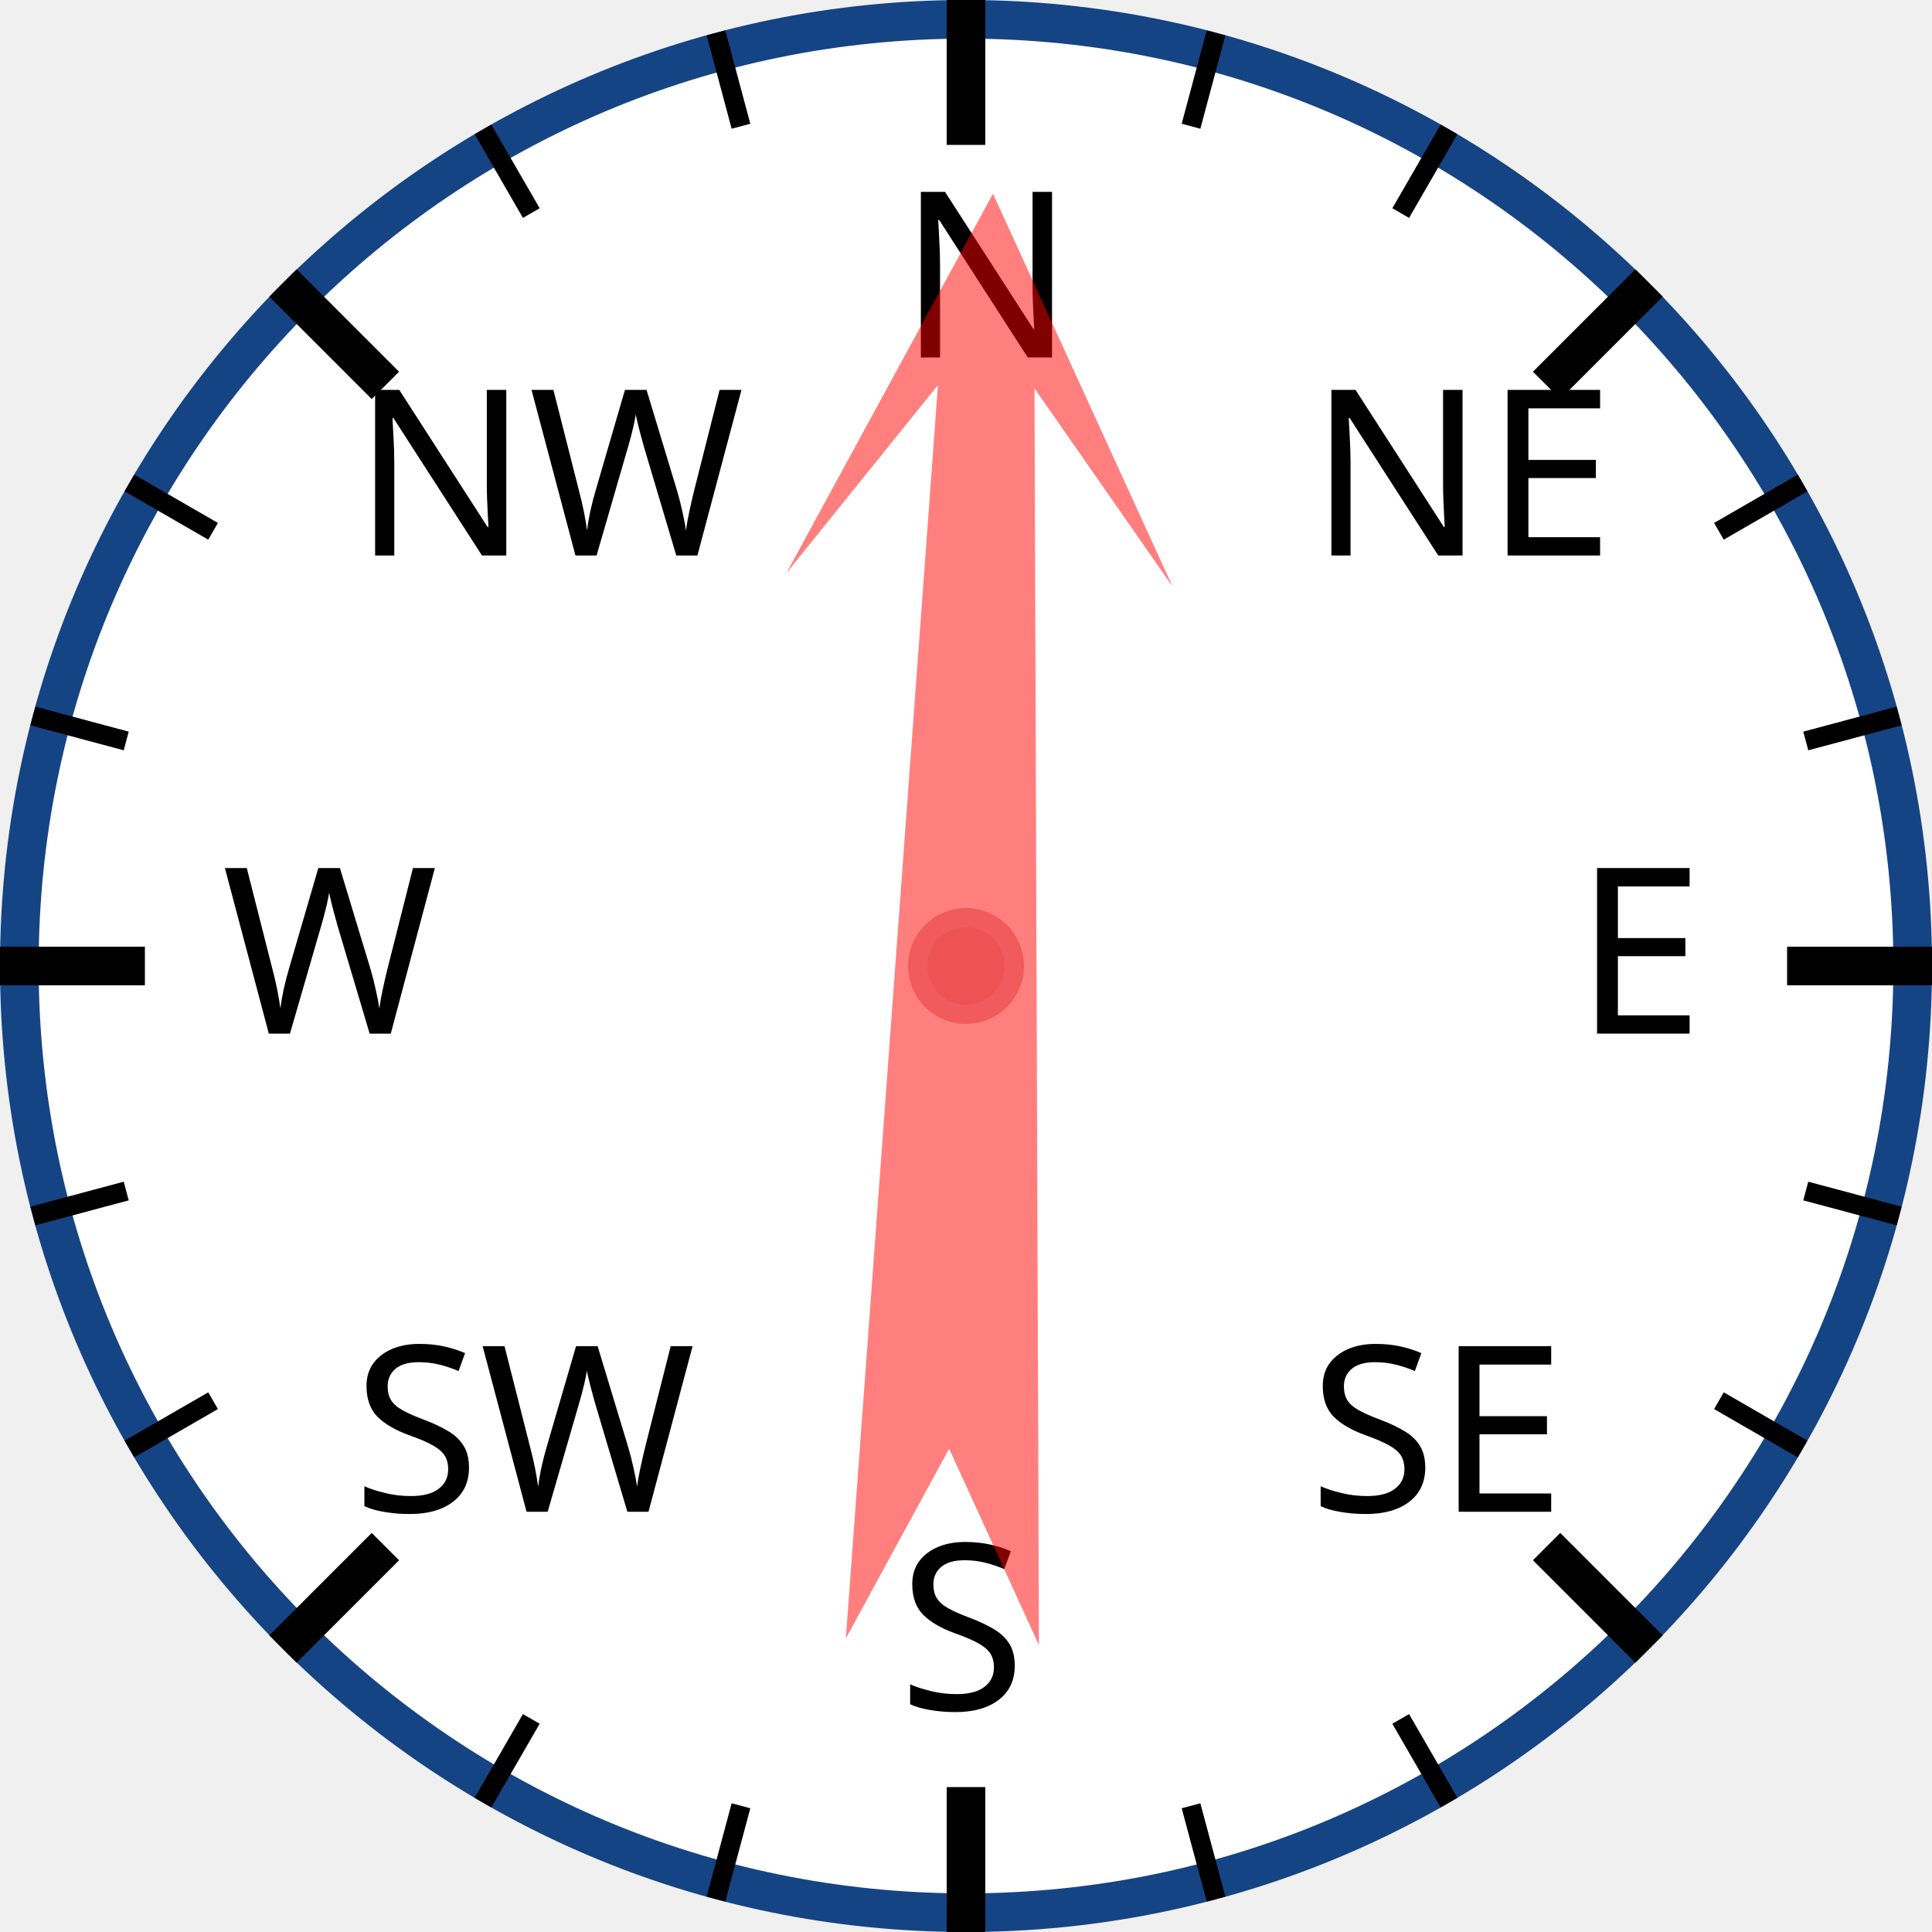
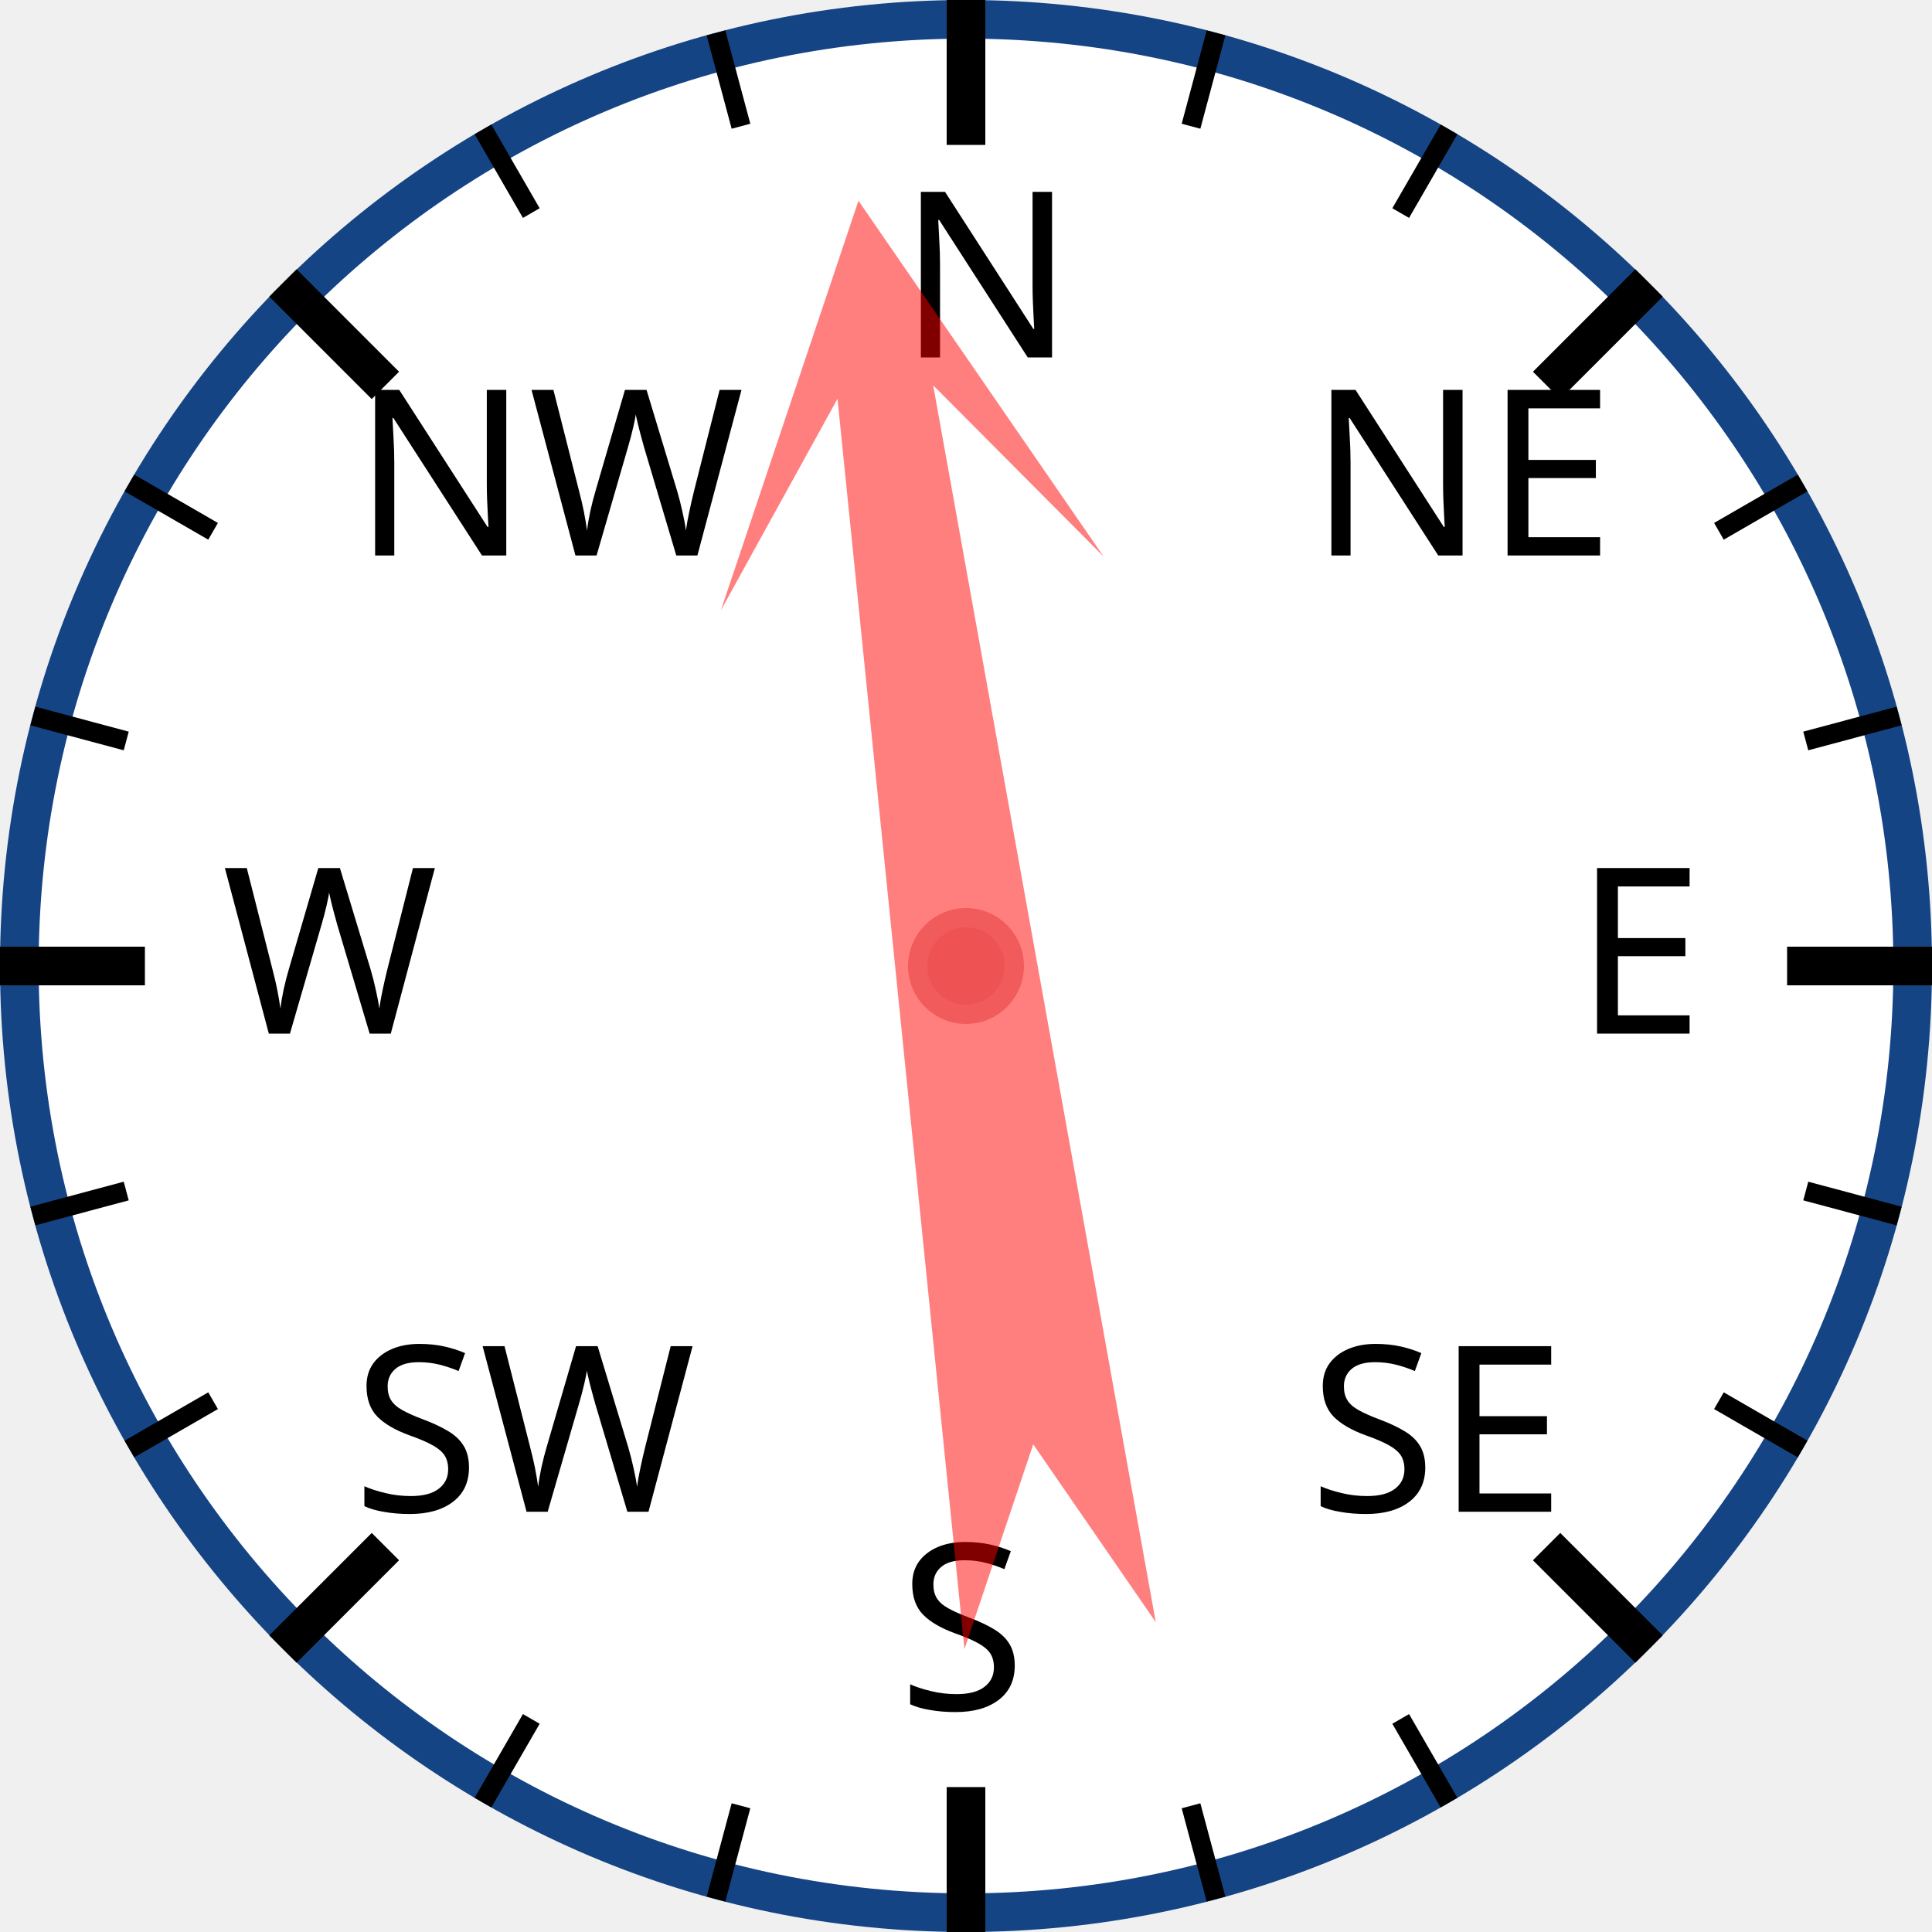
<svg xmlns="http://www.w3.org/2000/svg" width="120px" height="120px" viewBox="0 0 200 200">
  <circle cx="100" cy="100" r="98" style="fill: white; stroke: #154485; stroke-width: 4;" />
  <text x="93.0" y="37.0" style="font-family: sans-serif; font-size: 18pt;">N</text>
  <line x1="100.0" y1="0.0" x2="100.0" y2="15.0" style="stroke: black; stroke-width: 4;" />
  <line x1="74.118" y1="3.407" x2="76.706" y2="13.067" style="stroke: black; stroke-width: 2;" />
  <line x1="50" y1="13.397" x2="55" y2="22.058" style="stroke: black; stroke-width: 2;" />
  <text x="36.503" y="57.503" style="font-family: sans-serif; font-size: 18pt;">NW</text>
  <line x1="29.289" y1="29.289" x2="39.896" y2="39.896" style="stroke: black; stroke-width: 4;" />
  <line x1="13.397" y1="50" x2="22.058" y2="55" style="stroke: black; stroke-width: 2;" />
  <line x1="3.407" y1="74.118" x2="13.067" y2="76.706" style="stroke: black; stroke-width: 2;" />
  <text x="23.0" y="107.0" style="font-family: sans-serif; font-size: 18pt;">W</text>
  <line x1="0.0" y1="100.0" x2="15.0" y2="100.0" style="stroke: black; stroke-width: 4;" />
  <line x1="3.407" y1="125.882" x2="13.067" y2="123.294" style="stroke: black; stroke-width: 2;" />
  <line x1="13.397" y1="150" x2="22.058" y2="145" style="stroke: black; stroke-width: 2;" />
  <text x="36.503" y="156.497" style="font-family: sans-serif; font-size: 18pt;">SW</text>
  <line x1="29.289" y1="170.711" x2="39.896" y2="160.104" style="stroke: black; stroke-width: 4;" />
  <line x1="50" y1="186.603" x2="55" y2="177.942" style="stroke: black; stroke-width: 2;" />
  <line x1="74.118" y1="196.593" x2="76.706" y2="186.933" style="stroke: black; stroke-width: 2;" />
  <text x="93" y="177.0" style="font-family: sans-serif; font-size: 18pt;">S</text>
  <line x1="100" y1="200.0" x2="100" y2="185.0" style="stroke: black; stroke-width: 4;" />
  <line x1="125.882" y1="196.593" x2="123.294" y2="186.933" style="stroke: black; stroke-width: 2;" />
  <line x1="150.0" y1="186.603" x2="145.0" y2="177.942" style="stroke: black; stroke-width: 2;" />
  <text x="135.497" y="156.497" style="font-family: sans-serif; font-size: 18pt;">SE</text>
  <line x1="170.711" y1="170.711" x2="160.104" y2="160.104" style="stroke: black; stroke-width: 4;" />
  <line x1="186.603" y1="150" x2="177.942" y2="145" style="stroke: black; stroke-width: 2;" />
  <line x1="196.593" y1="125.882" x2="186.933" y2="123.294" style="stroke: black; stroke-width: 2;" />
  <text x="163.0" y="107" style="font-family: sans-serif; font-size: 18pt;">E</text>
  <line x1="200.0" y1="100" x2="185.0" y2="100" style="stroke: black; stroke-width: 4;" />
  <line x1="196.593" y1="74.118" x2="186.933" y2="76.706" style="stroke: black; stroke-width: 2;" />
  <line x1="186.603" y1="50" x2="177.942" y2="55" style="stroke: black; stroke-width: 2;" />
  <text x="135.497" y="57.503" style="font-family: sans-serif; font-size: 18pt;">NE</text>
  <line x1="170.711" y1="29.289" x2="160.104" y2="39.896" style="stroke: black; stroke-width: 4;" />
  <line x1="150" y1="13.397" x2="145" y2="22.058" style="stroke: black; stroke-width: 2;" />
  <line x1="125.882" y1="3.407" x2="123.294" y2="13.067" style="stroke: black; stroke-width: 2;" />
-   <polygon points="100 20 120 60 105 40 110 170 100 150 90 170 95 40 80 60" style="fill: red; fill-opacity: 0.5;" transform="rotate(2,100,100)" />
+   <polygon points="100 20 120 60 105 40 110 170 100 150 90 170 95 40 80 60" style="fill: red; fill-opacity: 0.5;" transform="rotate(352,100,100)" />
  <circle cx="100" cy="100" r="5" style="fill: #EE5252; stroke: #F25B5B; stroke-width: 2;" />
</svg>
